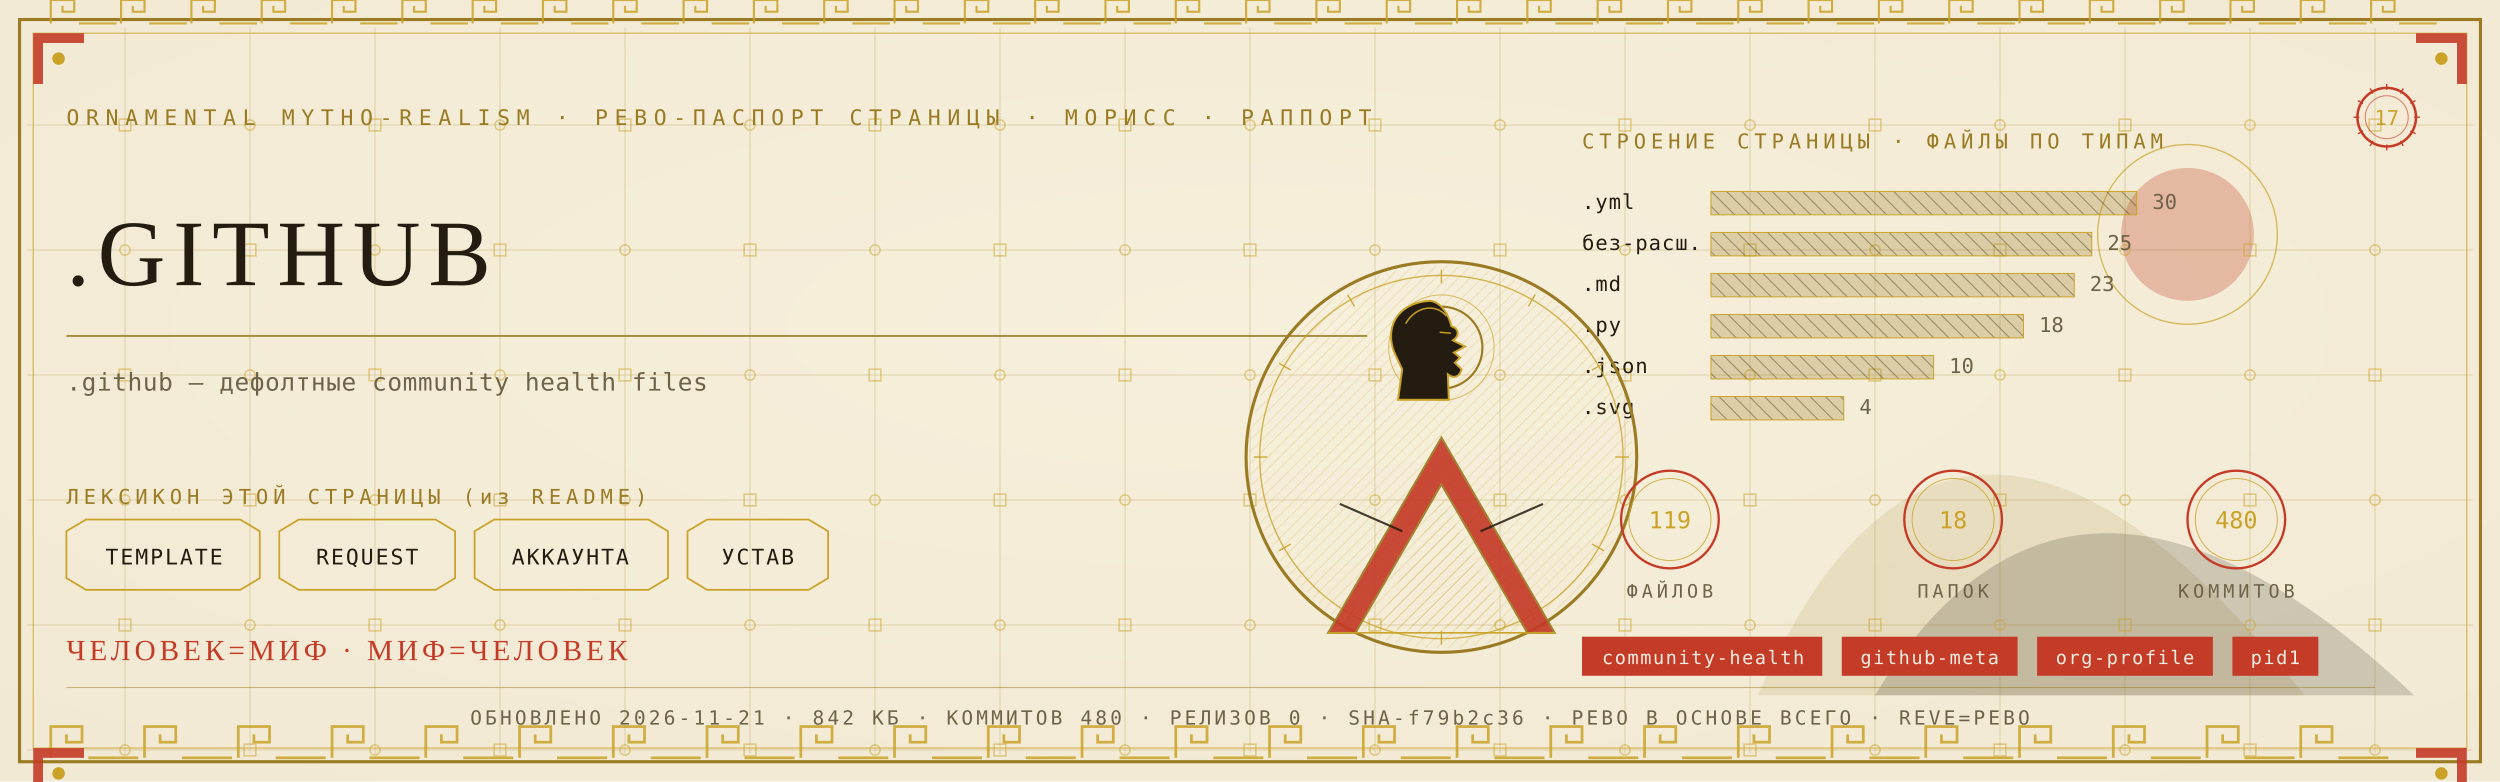
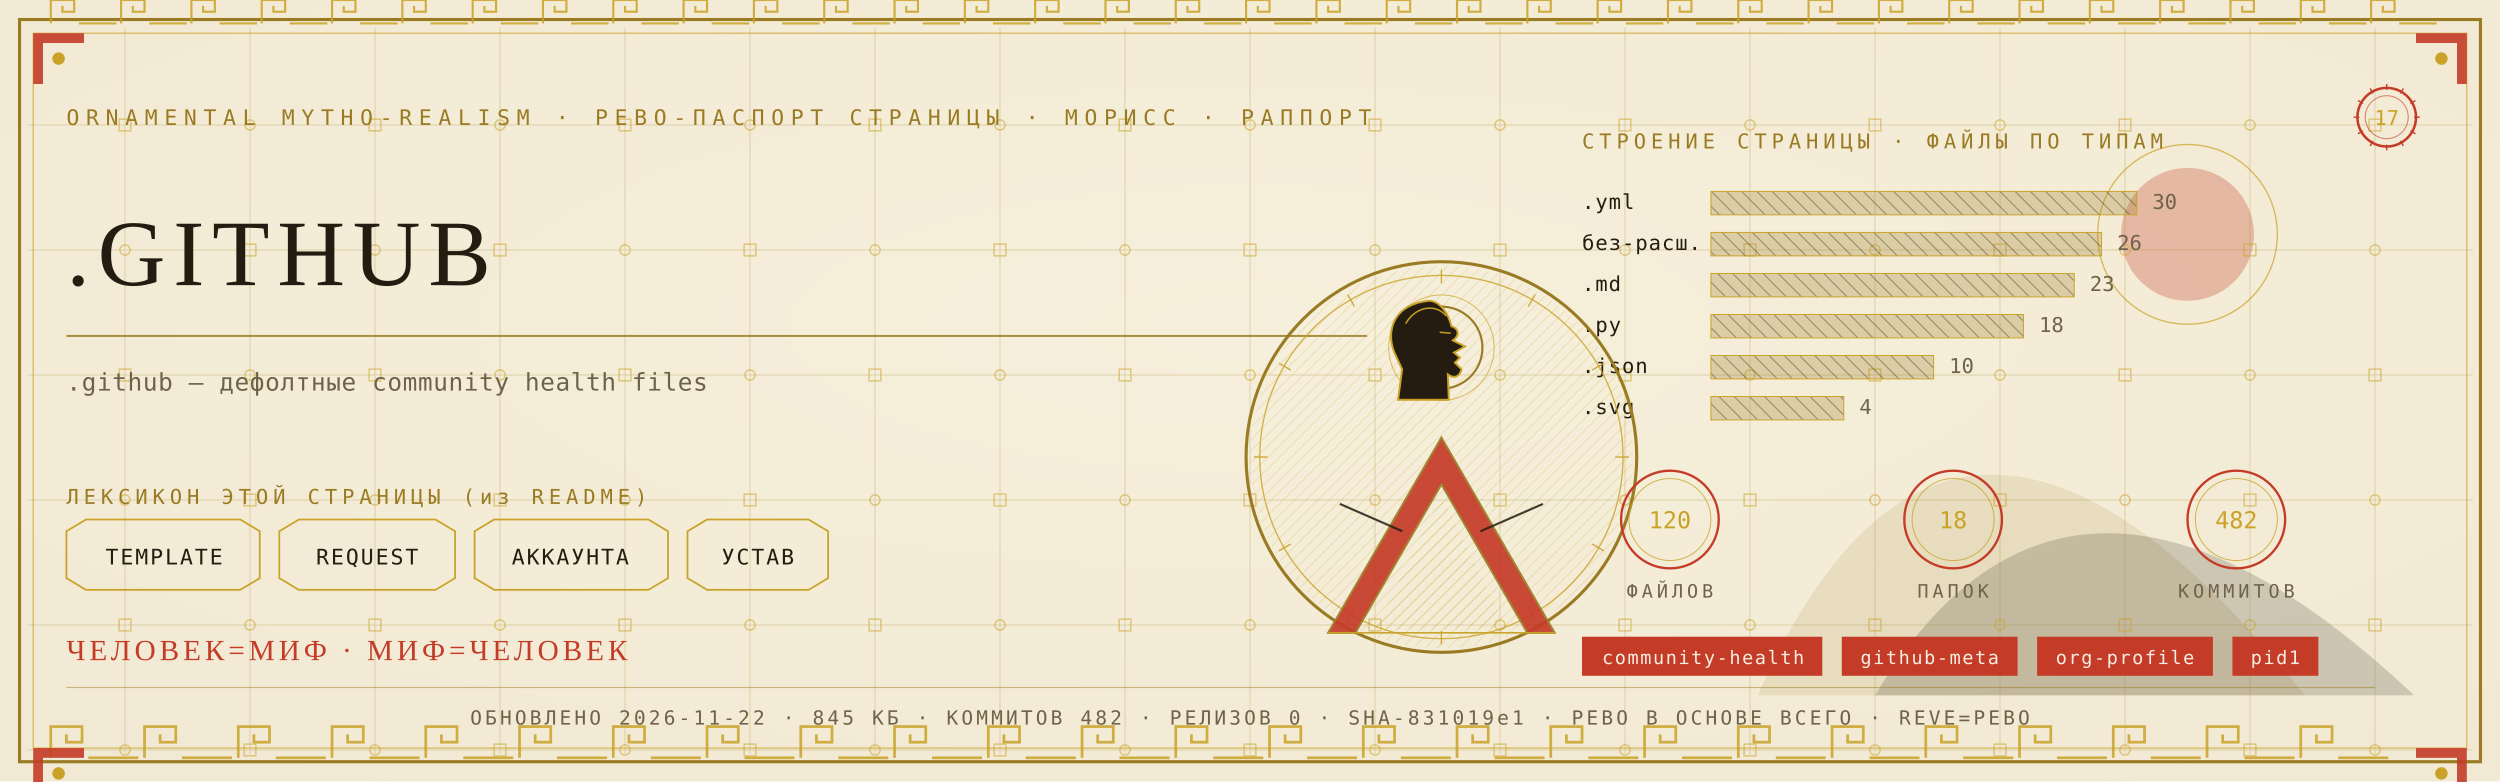
<svg xmlns="http://www.w3.org/2000/svg" viewBox="0 0 1280 400" width="1280" height="400">
  <defs>
    <radialGradient id="rp17" cx="0.5" cy="0.42" r="1.1">
      <stop offset="0" stop-color="#F6EFDC" />
      <stop offset="1" stop-color="#EFE6CF" />
    </radialGradient>
    <pattern id="hatchm" width="4.2" height="4.2" patternUnits="userSpaceOnUse" patternTransform="rotate(45)">
      <rect width="4.2" height="4.2" fill="none" />
      <line x1="0" y1="0" x2="0" y2="4.2" stroke="#C9A227" stroke-width="0.5" />
    </pattern>
    <pattern id="hatchv" width="5.5" height="5.5" patternUnits="userSpaceOnUse" patternTransform="rotate(-45)">
      <rect width="5.5" height="5.5" fill="none" />
      <line x1="0" y1="0" x2="0" y2="5.5" stroke="#241C10" stroke-width="0.5" />
    </pattern>
  </defs>
  <rect width="1280" height="400" fill="#EFE6CF" />
  <rect width="1280" height="400" fill="url(#rp17)" opacity="0.94" />
  <path d="M 900 356 Q 1000 130 1180 356 Z" fill="#9A7B23" opacity="0.14" />
  <path d="M 960 356 Q 1060 190 1236 356 Z" fill="#241C10" opacity="0.18" />
  <circle cx="1120" cy="120" r="34" fill="#C43B27" opacity="0.30" />
  <circle cx="1120" cy="120" r="46" fill="none" stroke="#C9A227" stroke-width="0.7" opacity="0.7" />
  <g stroke="#9A7B23" stroke-width="0.45" opacity="0.30">
    <line x1="64" y1="14" x2="64" y2="386" />
    <line x1="128" y1="14" x2="128" y2="386" />
    <line x1="192" y1="14" x2="192" y2="386" />
    <line x1="256" y1="14" x2="256" y2="386" />
    <line x1="320" y1="14" x2="320" y2="386" />
    <line x1="384" y1="14" x2="384" y2="386" />
    <line x1="448" y1="14" x2="448" y2="386" />
    <line x1="512" y1="14" x2="512" y2="386" />
    <line x1="576" y1="14" x2="576" y2="386" />
    <line x1="640" y1="14" x2="640" y2="386" />
    <line x1="704" y1="14" x2="704" y2="386" />
    <line x1="768" y1="14" x2="768" y2="386" />
    <line x1="832" y1="14" x2="832" y2="386" />
    <line x1="896" y1="14" x2="896" y2="386" />
    <line x1="960" y1="14" x2="960" y2="386" />
    <line x1="1024" y1="14" x2="1024" y2="386" />
    <line x1="1088" y1="14" x2="1088" y2="386" />
    <line x1="1152" y1="14" x2="1152" y2="386" />
    <line x1="1216" y1="14" x2="1216" y2="386" />
    <line x1="14" y1="64" x2="1266" y2="64" />
    <line x1="14" y1="128" x2="1266" y2="128" />
    <line x1="14" y1="192" x2="1266" y2="192" />
    <line x1="14" y1="256" x2="1266" y2="256" />
    <line x1="14" y1="320" x2="1266" y2="320" />
    <line x1="14" y1="384" x2="1266" y2="384" />
  </g>
  <g fill="none" stroke="#C9A227" stroke-width="0.8" opacity="0.5">
    <rect x="61" y="61" width="6" height="6" />
    <circle cx="64" cy="128" r="2.6" />
    <rect x="61" y="189" width="6" height="6" />
    <circle cx="64" cy="256" r="2.6" />
    <rect x="61" y="317" width="6" height="6" />
    <circle cx="64" cy="384" r="2.6" />
    <circle cx="128" cy="64" r="2.6" />
    <rect x="125" y="125" width="6" height="6" />
    <circle cx="128" cy="192" r="2.6" />
    <rect x="125" y="253" width="6" height="6" />
    <circle cx="128" cy="320" r="2.6" />
    <rect x="125" y="381" width="6" height="6" />
    <rect x="189" y="61" width="6" height="6" />
    <circle cx="192" cy="128" r="2.6" />
    <rect x="189" y="189" width="6" height="6" />
    <circle cx="192" cy="256" r="2.6" />
    <rect x="189" y="317" width="6" height="6" />
    <circle cx="192" cy="384" r="2.6" />
    <circle cx="256" cy="64" r="2.6" />
    <rect x="253" y="125" width="6" height="6" />
    <circle cx="256" cy="192" r="2.6" />
    <rect x="253" y="253" width="6" height="6" />
    <circle cx="256" cy="320" r="2.6" />
    <rect x="253" y="381" width="6" height="6" />
    <rect x="317" y="61" width="6" height="6" />
    <circle cx="320" cy="128" r="2.6" />
    <rect x="317" y="189" width="6" height="6" />
    <circle cx="320" cy="256" r="2.6" />
    <rect x="317" y="317" width="6" height="6" />
    <circle cx="320" cy="384" r="2.6" />
    <circle cx="384" cy="64" r="2.6" />
    <rect x="381" y="125" width="6" height="6" />
    <circle cx="384" cy="192" r="2.6" />
    <rect x="381" y="253" width="6" height="6" />
    <circle cx="384" cy="320" r="2.6" />
    <rect x="381" y="381" width="6" height="6" />
    <rect x="445" y="61" width="6" height="6" />
    <circle cx="448" cy="128" r="2.6" />
    <rect x="445" y="189" width="6" height="6" />
    <circle cx="448" cy="256" r="2.6" />
    <rect x="445" y="317" width="6" height="6" />
    <circle cx="448" cy="384" r="2.6" />
    <circle cx="512" cy="64" r="2.6" />
    <rect x="509" y="125" width="6" height="6" />
    <circle cx="512" cy="192" r="2.6" />
    <rect x="509" y="253" width="6" height="6" />
    <circle cx="512" cy="320" r="2.6" />
    <rect x="509" y="381" width="6" height="6" />
    <rect x="573" y="61" width="6" height="6" />
    <circle cx="576" cy="128" r="2.6" />
    <rect x="573" y="189" width="6" height="6" />
    <circle cx="576" cy="256" r="2.6" />
    <rect x="573" y="317" width="6" height="6" />
    <circle cx="576" cy="384" r="2.6" />
    <circle cx="640" cy="64" r="2.6" />
    <rect x="637" y="125" width="6" height="6" />
    <circle cx="640" cy="192" r="2.6" />
    <rect x="637" y="253" width="6" height="6" />
    <circle cx="640" cy="320" r="2.6" />
    <rect x="637" y="381" width="6" height="6" />
    <rect x="701" y="61" width="6" height="6" />
    <circle cx="704" cy="128" r="2.6" />
    <rect x="701" y="189" width="6" height="6" />
    <circle cx="704" cy="256" r="2.6" />
    <rect x="701" y="317" width="6" height="6" />
    <circle cx="704" cy="384" r="2.6" />
    <circle cx="768" cy="64" r="2.6" />
    <rect x="765" y="125" width="6" height="6" />
    <circle cx="768" cy="192" r="2.6" />
    <rect x="765" y="253" width="6" height="6" />
    <circle cx="768" cy="320" r="2.6" />
    <rect x="765" y="381" width="6" height="6" />
    <rect x="829" y="61" width="6" height="6" />
    <circle cx="832" cy="128" r="2.6" />
    <rect x="829" y="189" width="6" height="6" />
    <circle cx="832" cy="256" r="2.6" />
    <rect x="829" y="317" width="6" height="6" />
    <circle cx="832" cy="384" r="2.6" />
    <circle cx="896" cy="64" r="2.6" />
    <rect x="893" y="125" width="6" height="6" />
    <circle cx="896" cy="192" r="2.6" />
    <rect x="893" y="253" width="6" height="6" />
    <circle cx="896" cy="320" r="2.6" />
    <rect x="893" y="381" width="6" height="6" />
    <rect x="957" y="61" width="6" height="6" />
    <circle cx="960" cy="128" r="2.6" />
    <rect x="957" y="189" width="6" height="6" />
    <circle cx="960" cy="256" r="2.6" />
    <rect x="957" y="317" width="6" height="6" />
    <circle cx="960" cy="384" r="2.6" />
    <circle cx="1024" cy="64" r="2.6" />
    <rect x="1021" y="125" width="6" height="6" />
    <circle cx="1024" cy="192" r="2.6" />
    <rect x="1021" y="253" width="6" height="6" />
    <circle cx="1024" cy="320" r="2.6" />
    <rect x="1021" y="381" width="6" height="6" />
    <rect x="1085" y="61" width="6" height="6" />
    <circle cx="1088" cy="128" r="2.6" />
    <rect x="1085" y="189" width="6" height="6" />
    <circle cx="1088" cy="256" r="2.6" />
    <rect x="1085" y="317" width="6" height="6" />
    <circle cx="1088" cy="384" r="2.6" />
    <circle cx="1152" cy="64" r="2.6" />
    <rect x="1149" y="125" width="6" height="6" />
    <circle cx="1152" cy="192" r="2.6" />
    <rect x="1149" y="253" width="6" height="6" />
    <circle cx="1152" cy="320" r="2.6" />
    <rect x="1149" y="381" width="6" height="6" />
    <rect x="1213" y="61" width="6" height="6" />
    <circle cx="1216" cy="128" r="2.6" />
    <rect x="1213" y="189" width="6" height="6" />
    <circle cx="1216" cy="256" r="2.6" />
    <rect x="1213" y="317" width="6" height="6" />
    <circle cx="1216" cy="384" r="2.6" />
  </g>
  <rect x="10" y="10" width="1260" height="380" fill="none" stroke="#9A7B23" stroke-width="1.6" />
  <rect x="17" y="17" width="1246" height="366" fill="none" stroke="#C9A227" stroke-width="0.6" opacity="0.75" />
  <g fill="none" stroke="#C9A227" stroke-width="1.4" opacity="0.85">
    <path d="M 26 388 L 26 372 L 42 372 L 42 380.0 L 34.0 380.0 L 34.0 376.0" />
    <line x1="45.2" y1="388" x2="70.8" y2="388" />
    <path d="M 74 388 L 74 372 L 90 372 L 90 380.0 L 82.0 380.0 L 82.0 376.0" />
    <line x1="93.2" y1="388" x2="118.8" y2="388" />
    <path d="M 122 388 L 122 372 L 138 372 L 138 380.0 L 130.0 380.0 L 130.0 376.0" />
    <line x1="141.2" y1="388" x2="166.8" y2="388" />
    <path d="M 170 388 L 170 372 L 186 372 L 186 380.0 L 178.0 380.0 L 178.0 376.0" />
    <line x1="189.2" y1="388" x2="214.8" y2="388" />
    <path d="M 218 388 L 218 372 L 234 372 L 234 380.0 L 226.0 380.0 L 226.0 376.0" />
    <line x1="237.2" y1="388" x2="262.8" y2="388" />
    <path d="M 266 388 L 266 372 L 282 372 L 282 380.0 L 274.0 380.0 L 274.0 376.0" />
    <line x1="285.2" y1="388" x2="310.8" y2="388" />
    <path d="M 314 388 L 314 372 L 330 372 L 330 380.0 L 322.0 380.0 L 322.0 376.0" />
    <line x1="333.2" y1="388" x2="358.8" y2="388" />
    <path d="M 362 388 L 362 372 L 378 372 L 378 380.0 L 370.0 380.0 L 370.0 376.0" />
    <line x1="381.2" y1="388" x2="406.8" y2="388" />
    <path d="M 410 388 L 410 372 L 426 372 L 426 380.0 L 418.0 380.0 L 418.0 376.0" />
    <line x1="429.2" y1="388" x2="454.8" y2="388" />
    <path d="M 458 388 L 458 372 L 474 372 L 474 380.0 L 466.0 380.0 L 466.0 376.0" />
    <line x1="477.2" y1="388" x2="502.8" y2="388" />
    <path d="M 506 388 L 506 372 L 522 372 L 522 380.0 L 514.0 380.0 L 514.0 376.0" />
    <line x1="525.2" y1="388" x2="550.8" y2="388" />
    <path d="M 554 388 L 554 372 L 570 372 L 570 380.0 L 562.0 380.0 L 562.0 376.0" />
    <line x1="573.2" y1="388" x2="598.8" y2="388" />
    <path d="M 602 388 L 602 372 L 618 372 L 618 380.0 L 610.0 380.0 L 610.0 376.0" />
    <line x1="621.2" y1="388" x2="646.8" y2="388" />
    <path d="M 650 388 L 650 372 L 666 372 L 666 380.0 L 658.0 380.0 L 658.0 376.0" />
    <line x1="669.2" y1="388" x2="694.8" y2="388" />
    <path d="M 698 388 L 698 372 L 714 372 L 714 380.0 L 706.0 380.0 L 706.0 376.0" />
    <line x1="717.2" y1="388" x2="742.8" y2="388" />
    <path d="M 746 388 L 746 372 L 762 372 L 762 380.0 L 754.0 380.0 L 754.0 376.0" />
    <line x1="765.2" y1="388" x2="790.8" y2="388" />
    <path d="M 794 388 L 794 372 L 810 372 L 810 380.0 L 802.0 380.0 L 802.0 376.0" />
    <line x1="813.2" y1="388" x2="838.8" y2="388" />
    <path d="M 842 388 L 842 372 L 858 372 L 858 380.0 L 850.0 380.0 L 850.0 376.0" />
    <line x1="861.2" y1="388" x2="886.8" y2="388" />
    <path d="M 890 388 L 890 372 L 906 372 L 906 380.0 L 898.0 380.0 L 898.0 376.0" />
    <line x1="909.2" y1="388" x2="934.8" y2="388" />
    <path d="M 938 388 L 938 372 L 954 372 L 954 380.0 L 946.0 380.0 L 946.0 376.0" />
    <line x1="957.2" y1="388" x2="982.8" y2="388" />
    <path d="M 986 388 L 986 372 L 1002 372 L 1002 380.0 L 994.0 380.0 L 994.0 376.0" />
    <line x1="1005.2" y1="388" x2="1030.8" y2="388" />
    <path d="M 1034 388 L 1034 372 L 1050 372 L 1050 380.0 L 1042.0 380.0 L 1042.0 376.0" />
    <line x1="1053.2" y1="388" x2="1078.8" y2="388" />
    <path d="M 1082 388 L 1082 372 L 1098 372 L 1098 380.0 L 1090.0 380.0 L 1090.0 376.0" />
    <line x1="1101.2" y1="388" x2="1126.8" y2="388" />
    <path d="M 1130 388 L 1130 372 L 1146 372 L 1146 380.0 L 1138.0 380.0 L 1138.0 376.0" />
    <line x1="1149.2" y1="388" x2="1174.8" y2="388" />
    <path d="M 1178 388 L 1178 372 L 1194 372 L 1194 380.0 L 1186.0 380.0 L 1186.0 376.0" />
    <line x1="1197.2" y1="388" x2="1222.8" y2="388" />
  </g>
  <g fill="none" stroke="#C9A227" stroke-width="1.1" opacity="0.85">
    <path d="M 26 12 L 26 0 L 38 0 L 38 6.0 L 32.0 6.0 L 32.0 3.0" />
    <line x1="40.4" y1="12" x2="59.6" y2="12" />
    <path d="M 62 12 L 62 0 L 74 0 L 74 6.0 L 68.0 6.0 L 68.0 3.0" />
    <line x1="76.4" y1="12" x2="95.6" y2="12" />
    <path d="M 98 12 L 98 0 L 110 0 L 110 6.0 L 104.0 6.0 L 104.0 3.0" />
    <line x1="112.4" y1="12" x2="131.6" y2="12" />
    <path d="M 134 12 L 134 0 L 146 0 L 146 6.0 L 140.0 6.0 L 140.0 3.0" />
    <line x1="148.4" y1="12" x2="167.6" y2="12" />
    <path d="M 170 12 L 170 0 L 182 0 L 182 6.0 L 176.0 6.0 L 176.0 3.0" />
    <line x1="184.4" y1="12" x2="203.6" y2="12" />
    <path d="M 206 12 L 206 0 L 218 0 L 218 6.0 L 212.0 6.0 L 212.0 3.0" />
    <line x1="220.4" y1="12" x2="239.6" y2="12" />
    <path d="M 242 12 L 242 0 L 254 0 L 254 6.0 L 248.0 6.0 L 248.0 3.0" />
    <line x1="256.4" y1="12" x2="275.6" y2="12" />
    <path d="M 278 12 L 278 0 L 290 0 L 290 6.0 L 284.0 6.0 L 284.0 3.0" />
    <line x1="292.4" y1="12" x2="311.6" y2="12" />
    <path d="M 314 12 L 314 0 L 326 0 L 326 6.0 L 320.0 6.0 L 320.0 3.0" />
    <line x1="328.4" y1="12" x2="347.6" y2="12" />
    <path d="M 350 12 L 350 0 L 362 0 L 362 6.0 L 356.0 6.0 L 356.0 3.0" />
    <line x1="364.4" y1="12" x2="383.6" y2="12" />
    <path d="M 386 12 L 386 0 L 398 0 L 398 6.0 L 392.0 6.0 L 392.0 3.0" />
    <line x1="400.4" y1="12" x2="419.6" y2="12" />
    <path d="M 422 12 L 422 0 L 434 0 L 434 6.0 L 428.0 6.0 L 428.0 3.0" />
    <line x1="436.4" y1="12" x2="455.6" y2="12" />
    <path d="M 458 12 L 458 0 L 470 0 L 470 6.0 L 464.0 6.0 L 464.0 3.0" />
    <line x1="472.4" y1="12" x2="491.6" y2="12" />
    <path d="M 494 12 L 494 0 L 506 0 L 506 6.0 L 500.0 6.0 L 500.0 3.0" />
    <line x1="508.4" y1="12" x2="527.6" y2="12" />
    <path d="M 530 12 L 530 0 L 542 0 L 542 6.0 L 536.0 6.0 L 536.0 3.0" />
    <line x1="544.4" y1="12" x2="563.6" y2="12" />
    <path d="M 566 12 L 566 0 L 578 0 L 578 6.0 L 572.0 6.0 L 572.0 3.0" />
    <line x1="580.4" y1="12" x2="599.6" y2="12" />
    <path d="M 602 12 L 602 0 L 614 0 L 614 6.0 L 608.0 6.0 L 608.0 3.0" />
    <line x1="616.4" y1="12" x2="635.6" y2="12" />
    <path d="M 638 12 L 638 0 L 650 0 L 650 6.0 L 644.0 6.0 L 644.0 3.0" />
    <line x1="652.4" y1="12" x2="671.6" y2="12" />
    <path d="M 674 12 L 674 0 L 686 0 L 686 6.0 L 680.0 6.0 L 680.0 3.0" />
    <line x1="688.4" y1="12" x2="707.6" y2="12" />
    <path d="M 710 12 L 710 0 L 722 0 L 722 6.0 L 716.0 6.0 L 716.0 3.0" />
    <line x1="724.4" y1="12" x2="743.6" y2="12" />
    <path d="M 746 12 L 746 0 L 758 0 L 758 6.0 L 752.0 6.0 L 752.0 3.0" />
    <line x1="760.4" y1="12" x2="779.6" y2="12" />
    <path d="M 782 12 L 782 0 L 794 0 L 794 6.0 L 788.0 6.0 L 788.0 3.0" />
    <line x1="796.4" y1="12" x2="815.6" y2="12" />
    <path d="M 818 12 L 818 0 L 830 0 L 830 6.0 L 824.0 6.0 L 824.0 3.0" />
    <line x1="832.4" y1="12" x2="851.6" y2="12" />
    <path d="M 854 12 L 854 0 L 866 0 L 866 6.0 L 860.0 6.0 L 860.0 3.0" />
    <line x1="868.4" y1="12" x2="887.6" y2="12" />
    <path d="M 890 12 L 890 0 L 902 0 L 902 6.0 L 896.0 6.0 L 896.0 3.0" />
    <line x1="904.4" y1="12" x2="923.6" y2="12" />
    <path d="M 926 12 L 926 0 L 938 0 L 938 6.0 L 932.0 6.0 L 932.0 3.0" />
    <line x1="940.4" y1="12" x2="959.6" y2="12" />
    <path d="M 962 12 L 962 0 L 974 0 L 974 6.0 L 968.0 6.0 L 968.0 3.0" />
    <line x1="976.4" y1="12" x2="995.6" y2="12" />
    <path d="M 998 12 L 998 0 L 1010 0 L 1010 6.0 L 1004.0 6.0 L 1004.0 3.0" />
    <line x1="1012.4" y1="12" x2="1031.6" y2="12" />
    <path d="M 1034 12 L 1034 0 L 1046 0 L 1046 6.0 L 1040.0 6.0 L 1040.0 3.0" />
    <line x1="1048.4" y1="12" x2="1067.6" y2="12" />
    <path d="M 1070 12 L 1070 0 L 1082 0 L 1082 6.0 L 1076.0 6.0 L 1076.0 3.0" />
    <line x1="1084.4" y1="12" x2="1103.6" y2="12" />
    <path d="M 1106 12 L 1106 0 L 1118 0 L 1118 6.0 L 1112.0 6.0 L 1112.0 3.0" />
    <line x1="1120.4" y1="12" x2="1139.6" y2="12" />
    <path d="M 1142 12 L 1142 0 L 1154 0 L 1154 6.0 L 1148.0 6.0 L 1148.0 3.0" />
    <line x1="1156.4" y1="12" x2="1175.6" y2="12" />
    <path d="M 1178 12 L 1178 0 L 1190 0 L 1190 6.0 L 1184.0 6.0 L 1184.0 3.0" />
    <line x1="1192.4" y1="12" x2="1211.6" y2="12" />
    <path d="M 1214 12 L 1214 0 L 1226 0 L 1226 6.0 L 1220.0 6.0 L 1220.0 3.0" />
    <line x1="1228.4" y1="12" x2="1247.6" y2="12" />
  </g>
  <g transform="translate(17,17) scale(1,1)">
    <path d="M 0 0 L 26 0 L 26 5 L 5 5 L 5 26 L 0 26 Z" fill="#C43B27" opacity="0.9" />
    <circle cx="13" cy="13" r="3.2" fill="#C9A227" />
  </g>
  <g transform="translate(1263,17) scale(-1,1)">
    <path d="M 0 0 L 26 0 L 26 5 L 5 5 L 5 26 L 0 26 Z" fill="#C43B27" opacity="0.9" />
    <circle cx="13" cy="13" r="3.2" fill="#C9A227" />
  </g>
  <g transform="translate(17,383) scale(1,1)">
    <path d="M 0 0 L 26 0 L 26 5 L 5 5 L 5 26 L 0 26 Z" fill="#C43B27" opacity="0.9" />
    <circle cx="13" cy="13" r="3.2" fill="#C9A227" />
  </g>
  <g transform="translate(1263,383) scale(-1,1)">
    <path d="M 0 0 L 26 0 L 26 5 L 5 5 L 5 26 L 0 26 Z" fill="#C43B27" opacity="0.9" />
    <circle cx="13" cy="13" r="3.2" fill="#C9A227" />
  </g>
  <text x="34" y="64" font-family="'Cascadia Mono', ui-monospace, Consolas, monospace" font-size="11" fill="#9A7B23" letter-spacing="3.4">ORNAMENTAL MYTHO-REALISM · РЕВО-ПАСПОРТ СТРАНИЦЫ · МОРИСС · РАППОРТ</text>
  <g transform="translate(1222,60)">
    <circle r="15" fill="none" stroke="#C43B27" stroke-width="1.3" />
    <circle r="11" fill="none" stroke="#C43B27" stroke-width="0.55" opacity="0.6" />
    <text y="4" text-anchor="middle" font-family="'Cascadia Mono', ui-monospace, Consolas, monospace" font-size="10.5" fill="#C9A227">17</text>
    <g stroke="#C43B27" stroke-width="0.7">
      <line x1="0" y1="-17" x2="0" y2="-14" transform="rotate(0)" />
      <line x1="0" y1="-17" x2="0" y2="-14" transform="rotate(30)" />
      <line x1="0" y1="-17" x2="0" y2="-14" transform="rotate(60)" />
      <line x1="0" y1="-17" x2="0" y2="-14" transform="rotate(90)" />
      <line x1="0" y1="-17" x2="0" y2="-14" transform="rotate(120)" />
      <line x1="0" y1="-17" x2="0" y2="-14" transform="rotate(150)" />
      <line x1="0" y1="-17" x2="0" y2="-14" transform="rotate(180)" />
      <line x1="0" y1="-17" x2="0" y2="-14" transform="rotate(210)" />
      <line x1="0" y1="-17" x2="0" y2="-14" transform="rotate(240)" />
      <line x1="0" y1="-17" x2="0" y2="-14" transform="rotate(270)" />
      <line x1="0" y1="-17" x2="0" y2="-14" transform="rotate(300)" />
      <line x1="0" y1="-17" x2="0" y2="-14" transform="rotate(330)" />
    </g>
  </g>
  <text x="34" y="146" font-family="Georgia, 'Times New Roman', serif" font-size="48.0" fill="#241C10" letter-spacing="4">.GITHUB</text>
  <line x1="34" y1="172" x2="700" y2="172" stroke="#9A7B23" stroke-width="1" opacity="0.85" />
  <text x="34" y="200" font-family="'Cascadia Mono', ui-monospace, Consolas, monospace" font-size="12.5" fill="#6E6249" letter-spacing="0.3">.github — дефолтные community health files</text>
  <text x="34" y="258" font-family="'Cascadia Mono', ui-monospace, Consolas, monospace" font-size="10.5" fill="#9A7B23" letter-spacing="2.5">ЛЕКСИКОН ЭТОЙ СТРАНИЦЫ (из README)</text>
  <path d="M 34 272 L 44 266 L 123 266 L 133 272 L 133 296 L 123 302 L 44 302 L 34 296 Z" fill="none" stroke="#C9A227" stroke-width="0.9" />
  <text x="84" y="289" text-anchor="middle" font-family="'Cascadia Mono', ui-monospace, Consolas, monospace" font-size="11" fill="#241C10" letter-spacing="1">TEMPLATE</text>
  <path d="M 143 272 L 153 266 L 223 266 L 233 272 L 233 296 L 223 302 L 153 302 L 143 296 Z" fill="none" stroke="#C9A227" stroke-width="0.9" />
  <text x="188" y="289" text-anchor="middle" font-family="'Cascadia Mono', ui-monospace, Consolas, monospace" font-size="11" fill="#241C10" letter-spacing="1">REQUEST</text>
  <path d="M 243 272 L 253 266 L 332 266 L 342 272 L 342 296 L 332 302 L 253 302 L 243 296 Z" fill="none" stroke="#C9A227" stroke-width="0.9" />
  <text x="292" y="289" text-anchor="middle" font-family="'Cascadia Mono', ui-monospace, Consolas, monospace" font-size="11" fill="#241C10" letter-spacing="1">АККАУНТА</text>
  <path d="M 352 272 L 362 266 L 414 266 L 424 272 L 424 296 L 414 302 L 362 302 L 352 296 Z" fill="none" stroke="#C9A227" stroke-width="0.9" />
  <text x="388" y="289" text-anchor="middle" font-family="'Cascadia Mono', ui-monospace, Consolas, monospace" font-size="11" fill="#241C10" letter-spacing="1">УСТАВ</text>
  <text x="810" y="76" font-family="'Cascadia Mono', ui-monospace, Consolas, monospace" font-size="10.5" fill="#9A7B23" letter-spacing="2.5">СТРОЕНИЕ СТРАНИЦЫ · ФАЙЛЫ ПО ТИПАМ</text>
  <text x="810" y="107" font-family="'Cascadia Mono', ui-monospace, Consolas, monospace" font-size="10.5" fill="#241C10" letter-spacing="0.5">.yml</text>
  <rect x="876" y="98" width="218" height="12" fill="url(#hatchv)" opacity="0.9" />
  <rect x="876" y="98" width="218" height="12" fill="#9A7B23" opacity="0.28" />
  <rect x="876" y="98" width="218" height="12" fill="none" stroke="#C9A227" stroke-width="0.5" />
  <text x="1102" y="107" font-family="'Cascadia Mono', ui-monospace, Consolas, monospace" font-size="10.5" fill="#6E6249">30</text>
  <text x="810" y="128" font-family="'Cascadia Mono', ui-monospace, Consolas, monospace" font-size="10.5" fill="#241C10" letter-spacing="0.5">без-расш.</text>
-   <rect x="876" y="119" width="195" height="12" fill="url(#hatchv)" opacity="0.9" />
-   <rect x="876" y="119" width="195" height="12" fill="#9A7B23" opacity="0.28" />
-   <rect x="876" y="119" width="195" height="12" fill="none" stroke="#C9A227" stroke-width="0.5" />
-   <text x="1079" y="128" font-family="'Cascadia Mono', ui-monospace, Consolas, monospace" font-size="10.5" fill="#6E6249">25</text>
+   <rect x="876" y="119" width="200" height="12" fill="url(#hatchv)" opacity="0.9" />
+   <rect x="876" y="119" width="200" height="12" fill="#9A7B23" opacity="0.28" />
+   <rect x="876" y="119" width="200" height="12" fill="none" stroke="#C9A227" stroke-width="0.5" />
+   <text x="1084" y="128" font-family="'Cascadia Mono', ui-monospace, Consolas, monospace" font-size="10.5" fill="#6E6249">26</text>
  <text x="810" y="149" font-family="'Cascadia Mono', ui-monospace, Consolas, monospace" font-size="10.5" fill="#241C10" letter-spacing="0.5">.md</text>
  <rect x="876" y="140" width="186" height="12" fill="url(#hatchv)" opacity="0.9" />
  <rect x="876" y="140" width="186" height="12" fill="#9A7B23" opacity="0.28" />
  <rect x="876" y="140" width="186" height="12" fill="none" stroke="#C9A227" stroke-width="0.5" />
  <text x="1070" y="149" font-family="'Cascadia Mono', ui-monospace, Consolas, monospace" font-size="10.5" fill="#6E6249">23</text>
  <text x="810" y="170" font-family="'Cascadia Mono', ui-monospace, Consolas, monospace" font-size="10.5" fill="#241C10" letter-spacing="0.5">.py</text>
  <rect x="876" y="161" width="160" height="12" fill="url(#hatchv)" opacity="0.9" />
  <rect x="876" y="161" width="160" height="12" fill="#9A7B23" opacity="0.28" />
  <rect x="876" y="161" width="160" height="12" fill="none" stroke="#C9A227" stroke-width="0.5" />
  <text x="1044" y="170" font-family="'Cascadia Mono', ui-monospace, Consolas, monospace" font-size="10.5" fill="#6E6249">18</text>
  <text x="810" y="191" font-family="'Cascadia Mono', ui-monospace, Consolas, monospace" font-size="10.5" fill="#241C10" letter-spacing="0.5">.json</text>
  <rect x="876" y="182" width="114" height="12" fill="url(#hatchv)" opacity="0.9" />
  <rect x="876" y="182" width="114" height="12" fill="#9A7B23" opacity="0.28" />
  <rect x="876" y="182" width="114" height="12" fill="none" stroke="#C9A227" stroke-width="0.5" />
  <text x="998" y="191" font-family="'Cascadia Mono', ui-monospace, Consolas, monospace" font-size="10.5" fill="#6E6249">10</text>
  <text x="810" y="212" font-family="'Cascadia Mono', ui-monospace, Consolas, monospace" font-size="10.5" fill="#241C10" letter-spacing="0.5">.svg</text>
  <rect x="876" y="203" width="68" height="12" fill="url(#hatchv)" opacity="0.9" />
  <rect x="876" y="203" width="68" height="12" fill="#9A7B23" opacity="0.28" />
  <rect x="876" y="203" width="68" height="12" fill="none" stroke="#C9A227" stroke-width="0.5" />
  <text x="952" y="212" font-family="'Cascadia Mono', ui-monospace, Consolas, monospace" font-size="10.5" fill="#6E6249">4</text>
  <g transform="translate(738,234)">
    <circle r="100" fill="none" stroke="#9A7B23" stroke-width="1.6" />
    <circle r="93" fill="none" stroke="#C9A227" stroke-width="0.7" opacity="0.8" />
    <circle r="98" fill="url(#hatchm)" opacity="0.4" />
    <g stroke="#C9A227" stroke-width="0.7" opacity="0.9">
      <line x1="0" y1="-96" x2="0" y2="-89" transform="rotate(0)" />
      <line x1="0" y1="-96" x2="0" y2="-89" transform="rotate(30)" />
      <line x1="0" y1="-96" x2="0" y2="-89" transform="rotate(60)" />
      <line x1="0" y1="-96" x2="0" y2="-89" transform="rotate(90)" />
      <line x1="0" y1="-96" x2="0" y2="-89" transform="rotate(120)" />
      <line x1="0" y1="-96" x2="0" y2="-89" transform="rotate(150)" />
      <line x1="0" y1="-96" x2="0" y2="-89" transform="rotate(180)" />
      <line x1="0" y1="-96" x2="0" y2="-89" transform="rotate(210)" />
      <line x1="0" y1="-96" x2="0" y2="-89" transform="rotate(240)" />
      <line x1="0" y1="-96" x2="0" y2="-89" transform="rotate(270)" />
      <line x1="0" y1="-96" x2="0" y2="-89" transform="rotate(300)" />
      <line x1="0" y1="-96" x2="0" y2="-89" transform="rotate(330)" />
    </g>
    <circle cy="-56" r="21" fill="none" stroke="#9A7B23" stroke-width="1.1" />
    <circle cy="-56" r="27" fill="none" stroke="#C9A227" stroke-width="0.5" opacity="0.7" />
    <path d="M -6.0 -80.0 C -23.5 -78.7 -28.7 -65.7 -24.3 -54.0 L -20.1 -44.9 L -22.2 -29.3 L 3.8 -29.3 L 3.3 -42.3 C 6.9 -39.7 9.5 -41.5 10.3 -44.9 L 6.9 -48.3 L 9.5 -50.9 L 6.4 -53.5 L 12.1 -56.6 L 5.9 -59.7 C 9.5 -62.3 9.0 -65.7 5.1 -67.0 C 3.8 -72.7 -0.1 -79.5 -6.0 -80.0 Z" fill="#241C10" stroke="#C9A227" stroke-width="1.0" />
    <g fill="none" stroke="#C9A227" stroke-width="0.8" opacity="0.95">
      <path d="M -18.3 -68.3 C -13.1 -77.4 -2.7 -78.7 2.5 -72.2" />
      <path d="M -0.9 -63.9 L 4.8 -63.4" />
    </g>
    <path d="M -58.0 90.0 L 0 -10.0 L 58.0 90.0 L 44.0 90.0 L 0 14.0 L -44.0 90.0 Z" fill="#C43B27" opacity="0.92" stroke="#9A7B23" stroke-width="1.0" />
    <path d="M -34.0 88.0 L 0 20.0 L 34.0 88.0" fill="url(#hatchm)" opacity="0.5" stroke="none" />
    <path d="M -58.0 90.0 L 58.0 90.0" fill="none" stroke="#C9A227" stroke-width="0.8" />
    <path d="M -52.0 24.0 L -20.0 38.0" fill="none" stroke="#241C10" stroke-width="1.1" opacity="0.85" />
    <path d="M 52.0 24.0 L 20.0 38.0" fill="none" stroke="#241C10" stroke-width="1.1" opacity="0.85" />
  </g>
  <g transform="translate(855,266)">
    <circle r="25" fill="none" stroke="#C43B27" stroke-width="1.2" />
    <circle r="21" fill="none" stroke="#C9A227" stroke-width="0.5" opacity="0.8" />
-     <text y="4.5" text-anchor="middle" font-family="'Cascadia Mono', ui-monospace, Consolas, monospace" font-size="12" fill="#C9A227">119</text>
+     <text y="4.5" text-anchor="middle" font-family="'Cascadia Mono', ui-monospace, Consolas, monospace" font-size="12" fill="#C9A227">120</text>
    <text y="40" text-anchor="middle" font-family="'Cascadia Mono', ui-monospace, Consolas, monospace" font-size="9.5" fill="#6E6249" letter-spacing="2">ФАЙЛОВ</text>
  </g>
  <g transform="translate(1000,266)">
    <circle r="25" fill="none" stroke="#C43B27" stroke-width="1.2" />
    <circle r="21" fill="none" stroke="#C9A227" stroke-width="0.5" opacity="0.8" />
    <text y="4.5" text-anchor="middle" font-family="'Cascadia Mono', ui-monospace, Consolas, monospace" font-size="12" fill="#C9A227">18</text>
    <text y="40" text-anchor="middle" font-family="'Cascadia Mono', ui-monospace, Consolas, monospace" font-size="9.5" fill="#6E6249" letter-spacing="2">ПАПОК</text>
  </g>
  <g transform="translate(1145,266)">
    <circle r="25" fill="none" stroke="#C43B27" stroke-width="1.2" />
    <circle r="21" fill="none" stroke="#C9A227" stroke-width="0.5" opacity="0.8" />
-     <text y="4.5" text-anchor="middle" font-family="'Cascadia Mono', ui-monospace, Consolas, monospace" font-size="12" fill="#C9A227">480</text>
+     <text y="4.5" text-anchor="middle" font-family="'Cascadia Mono', ui-monospace, Consolas, monospace" font-size="12" fill="#C9A227">482</text>
    <text y="40" text-anchor="middle" font-family="'Cascadia Mono', ui-monospace, Consolas, monospace" font-size="9.5" fill="#6E6249" letter-spacing="2">КОММИТОВ</text>
  </g>
  <rect x="810" y="326" rx="0" width="123" height="20" fill="#C43B27" />
  <text x="872" y="340" text-anchor="middle" font-family="'Cascadia Mono', ui-monospace, Consolas, monospace" font-size="9.5" fill="#F5EFE2" letter-spacing="0.8">community-health</text>
  <rect x="943" y="326" rx="0" width="90" height="20" fill="#C43B27" />
  <text x="988" y="340" text-anchor="middle" font-family="'Cascadia Mono', ui-monospace, Consolas, monospace" font-size="9.5" fill="#F5EFE2" letter-spacing="0.8">github-meta</text>
  <rect x="1043" y="326" rx="0" width="90" height="20" fill="#C43B27" />
  <text x="1088" y="340" text-anchor="middle" font-family="'Cascadia Mono', ui-monospace, Consolas, monospace" font-size="9.5" fill="#F5EFE2" letter-spacing="0.8">org-profile</text>
  <rect x="1143" y="326" rx="0" width="44" height="20" fill="#C43B27" />
  <text x="1165" y="340" text-anchor="middle" font-family="'Cascadia Mono', ui-monospace, Consolas, monospace" font-size="9.5" fill="#F5EFE2" letter-spacing="0.8">pid1</text>
  <text x="34" y="338" font-family="Georgia, 'Times New Roman', serif" font-size="15" fill="#C43B27" letter-spacing="2">ЧЕЛОВЕК=МИФ · МИФ=ЧЕЛОВЕК</text>
  <line x1="34" y1="352" x2="1216" y2="352" stroke="#9A7B23" stroke-width="0.6" opacity="0.5" />
-   <text x="640" y="371" text-anchor="middle" font-family="'Cascadia Mono', ui-monospace, Consolas, monospace" font-size="10" fill="#6E6249" letter-spacing="1.6">ОБНОВЛЕНО 2026-11-21 · 842 КБ · КОММИТОВ 480 · РЕЛИЗОВ 0 · SHA-f79b2c36 · РЕВО В ОСНОВЕ ВСЕГО · REVE=РЕВО</text>
+   <text x="640" y="371" text-anchor="middle" font-family="'Cascadia Mono', ui-monospace, Consolas, monospace" font-size="10" fill="#6E6249" letter-spacing="1.6">ОБНОВЛЕНО 2026-11-22 · 845 КБ · КОММИТОВ 482 · РЕЛИЗОВ 0 · SHA-831019e1 · РЕВО В ОСНОВЕ ВСЕГО · REVE=РЕВО</text>
</svg>
